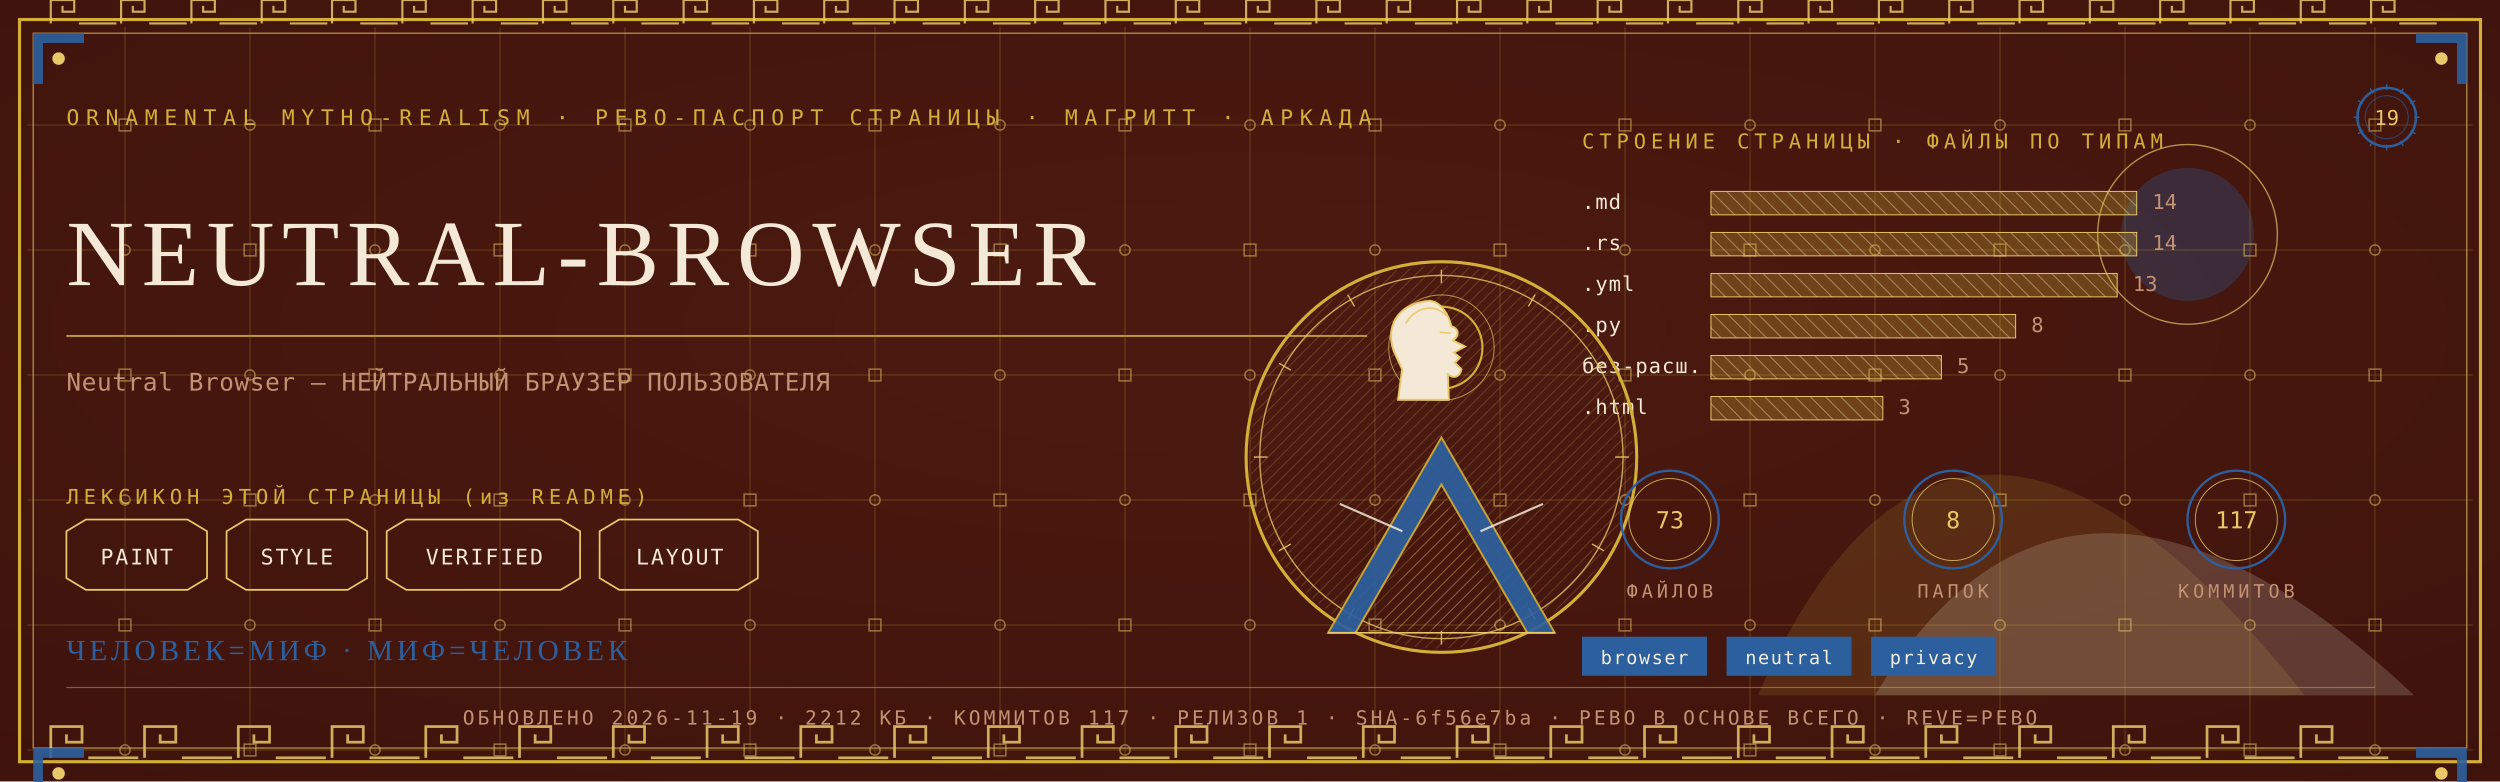
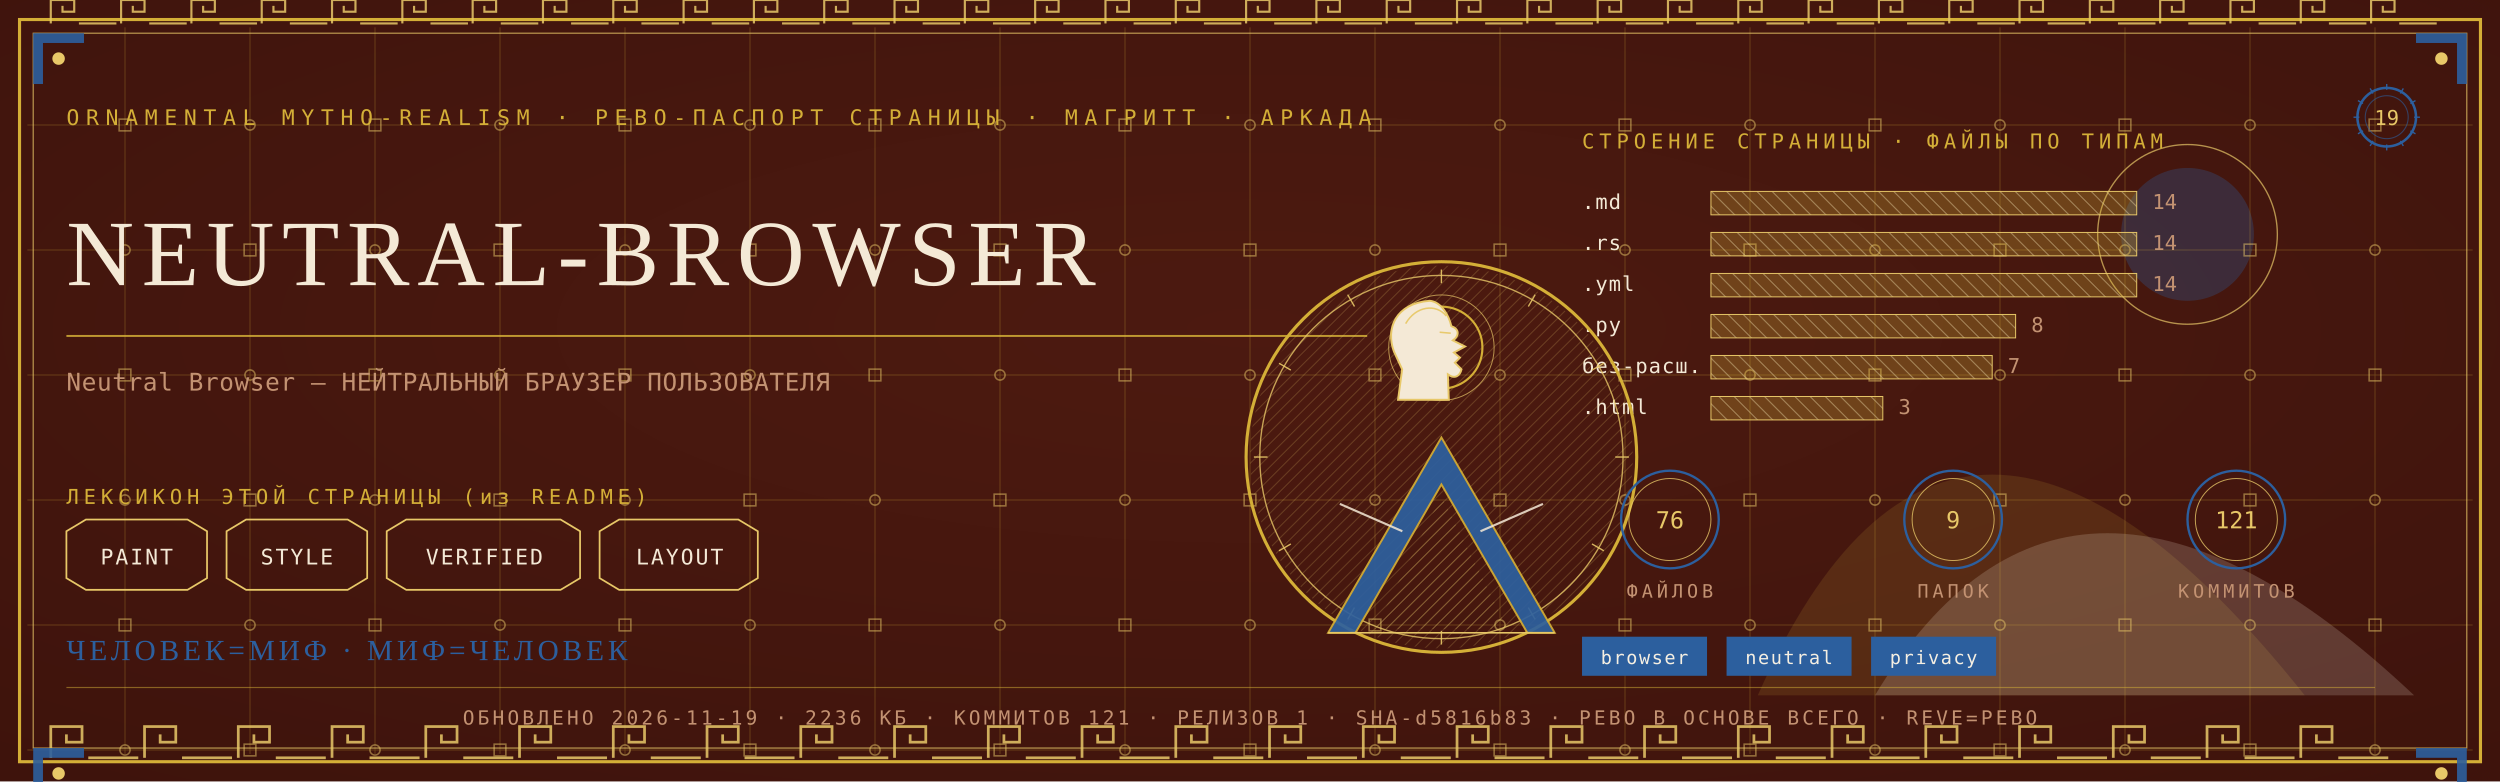
<svg xmlns="http://www.w3.org/2000/svg" viewBox="0 0 1280 400" width="1280" height="400">
  <defs>
    <radialGradient id="rp19" cx="0.5" cy="0.42" r="1.1">
      <stop offset="0" stop-color="#4E1A10" />
      <stop offset="1" stop-color="#38100A" />
    </radialGradient>
    <pattern id="hatchm" width="4.2" height="4.2" patternUnits="userSpaceOnUse" patternTransform="rotate(45)">
      <rect width="4.2" height="4.2" fill="none" />
      <line x1="0" y1="0" x2="0" y2="4.2" stroke="#E8C868" stroke-width="0.5" />
    </pattern>
    <pattern id="hatchv" width="5.5" height="5.5" patternUnits="userSpaceOnUse" patternTransform="rotate(-45)">
      <rect width="5.5" height="5.5" fill="none" />
      <line x1="0" y1="0" x2="0" y2="5.5" stroke="#F4E9D6" stroke-width="0.5" />
    </pattern>
  </defs>
  <rect width="1280" height="400" fill="#38100A" />
  <rect width="1280" height="400" fill="url(#rp19)" opacity="0.94" />
  <path d="M 900 356 Q 1000 130 1180 356 Z" fill="#D4AF37" opacity="0.14" />
  <path d="M 960 356 Q 1060 190 1236 356 Z" fill="#F4E9D6" opacity="0.18" />
  <circle cx="1120" cy="120" r="34" fill="#2C5F9E" opacity="0.30" />
  <circle cx="1120" cy="120" r="46" fill="none" stroke="#E8C868" stroke-width="0.7" opacity="0.7" />
  <g stroke="#D4AF37" stroke-width="0.45" opacity="0.30">
    <line x1="64" y1="14" x2="64" y2="386" />
    <line x1="128" y1="14" x2="128" y2="386" />
    <line x1="192" y1="14" x2="192" y2="386" />
    <line x1="256" y1="14" x2="256" y2="386" />
    <line x1="320" y1="14" x2="320" y2="386" />
    <line x1="384" y1="14" x2="384" y2="386" />
    <line x1="448" y1="14" x2="448" y2="386" />
    <line x1="512" y1="14" x2="512" y2="386" />
    <line x1="576" y1="14" x2="576" y2="386" />
    <line x1="640" y1="14" x2="640" y2="386" />
    <line x1="704" y1="14" x2="704" y2="386" />
    <line x1="768" y1="14" x2="768" y2="386" />
    <line x1="832" y1="14" x2="832" y2="386" />
    <line x1="896" y1="14" x2="896" y2="386" />
    <line x1="960" y1="14" x2="960" y2="386" />
    <line x1="1024" y1="14" x2="1024" y2="386" />
    <line x1="1088" y1="14" x2="1088" y2="386" />
    <line x1="1152" y1="14" x2="1152" y2="386" />
    <line x1="1216" y1="14" x2="1216" y2="386" />
    <line x1="14" y1="64" x2="1266" y2="64" />
    <line x1="14" y1="128" x2="1266" y2="128" />
    <line x1="14" y1="192" x2="1266" y2="192" />
    <line x1="14" y1="256" x2="1266" y2="256" />
    <line x1="14" y1="320" x2="1266" y2="320" />
    <line x1="14" y1="384" x2="1266" y2="384" />
  </g>
  <g fill="none" stroke="#E8C868" stroke-width="0.8" opacity="0.5">
    <rect x="61" y="61" width="6" height="6" />
    <circle cx="64" cy="128" r="2.6" />
    <rect x="61" y="189" width="6" height="6" />
    <circle cx="64" cy="256" r="2.6" />
    <rect x="61" y="317" width="6" height="6" />
    <circle cx="64" cy="384" r="2.6" />
    <circle cx="128" cy="64" r="2.6" />
    <rect x="125" y="125" width="6" height="6" />
    <circle cx="128" cy="192" r="2.6" />
    <rect x="125" y="253" width="6" height="6" />
    <circle cx="128" cy="320" r="2.6" />
    <rect x="125" y="381" width="6" height="6" />
    <rect x="189" y="61" width="6" height="6" />
    <circle cx="192" cy="128" r="2.6" />
    <rect x="189" y="189" width="6" height="6" />
    <circle cx="192" cy="256" r="2.6" />
    <rect x="189" y="317" width="6" height="6" />
    <circle cx="192" cy="384" r="2.6" />
    <circle cx="256" cy="64" r="2.6" />
    <rect x="253" y="125" width="6" height="6" />
    <circle cx="256" cy="192" r="2.6" />
    <rect x="253" y="253" width="6" height="6" />
    <circle cx="256" cy="320" r="2.6" />
    <rect x="253" y="381" width="6" height="6" />
    <rect x="317" y="61" width="6" height="6" />
    <circle cx="320" cy="128" r="2.6" />
    <rect x="317" y="189" width="6" height="6" />
    <circle cx="320" cy="256" r="2.6" />
    <rect x="317" y="317" width="6" height="6" />
    <circle cx="320" cy="384" r="2.6" />
    <circle cx="384" cy="64" r="2.6" />
    <rect x="381" y="125" width="6" height="6" />
    <circle cx="384" cy="192" r="2.6" />
    <rect x="381" y="253" width="6" height="6" />
    <circle cx="384" cy="320" r="2.6" />
    <rect x="381" y="381" width="6" height="6" />
    <rect x="445" y="61" width="6" height="6" />
    <circle cx="448" cy="128" r="2.6" />
    <rect x="445" y="189" width="6" height="6" />
    <circle cx="448" cy="256" r="2.6" />
    <rect x="445" y="317" width="6" height="6" />
    <circle cx="448" cy="384" r="2.6" />
    <circle cx="512" cy="64" r="2.6" />
    <rect x="509" y="125" width="6" height="6" />
    <circle cx="512" cy="192" r="2.6" />
    <rect x="509" y="253" width="6" height="6" />
    <circle cx="512" cy="320" r="2.6" />
    <rect x="509" y="381" width="6" height="6" />
    <rect x="573" y="61" width="6" height="6" />
    <circle cx="576" cy="128" r="2.6" />
    <rect x="573" y="189" width="6" height="6" />
    <circle cx="576" cy="256" r="2.6" />
    <rect x="573" y="317" width="6" height="6" />
    <circle cx="576" cy="384" r="2.6" />
    <circle cx="640" cy="64" r="2.6" />
    <rect x="637" y="125" width="6" height="6" />
    <circle cx="640" cy="192" r="2.6" />
    <rect x="637" y="253" width="6" height="6" />
    <circle cx="640" cy="320" r="2.6" />
    <rect x="637" y="381" width="6" height="6" />
    <rect x="701" y="61" width="6" height="6" />
    <circle cx="704" cy="128" r="2.6" />
    <rect x="701" y="189" width="6" height="6" />
    <circle cx="704" cy="256" r="2.6" />
    <rect x="701" y="317" width="6" height="6" />
    <circle cx="704" cy="384" r="2.6" />
    <circle cx="768" cy="64" r="2.6" />
    <rect x="765" y="125" width="6" height="6" />
    <circle cx="768" cy="192" r="2.6" />
    <rect x="765" y="253" width="6" height="6" />
    <circle cx="768" cy="320" r="2.6" />
    <rect x="765" y="381" width="6" height="6" />
    <rect x="829" y="61" width="6" height="6" />
    <circle cx="832" cy="128" r="2.6" />
    <rect x="829" y="189" width="6" height="6" />
    <circle cx="832" cy="256" r="2.6" />
    <rect x="829" y="317" width="6" height="6" />
    <circle cx="832" cy="384" r="2.6" />
    <circle cx="896" cy="64" r="2.6" />
    <rect x="893" y="125" width="6" height="6" />
    <circle cx="896" cy="192" r="2.6" />
    <rect x="893" y="253" width="6" height="6" />
    <circle cx="896" cy="320" r="2.6" />
    <rect x="893" y="381" width="6" height="6" />
    <rect x="957" y="61" width="6" height="6" />
    <circle cx="960" cy="128" r="2.6" />
    <rect x="957" y="189" width="6" height="6" />
    <circle cx="960" cy="256" r="2.6" />
    <rect x="957" y="317" width="6" height="6" />
    <circle cx="960" cy="384" r="2.6" />
    <circle cx="1024" cy="64" r="2.6" />
    <rect x="1021" y="125" width="6" height="6" />
    <circle cx="1024" cy="192" r="2.6" />
    <rect x="1021" y="253" width="6" height="6" />
    <circle cx="1024" cy="320" r="2.6" />
    <rect x="1021" y="381" width="6" height="6" />
    <rect x="1085" y="61" width="6" height="6" />
    <circle cx="1088" cy="128" r="2.6" />
    <rect x="1085" y="189" width="6" height="6" />
    <circle cx="1088" cy="256" r="2.6" />
    <rect x="1085" y="317" width="6" height="6" />
    <circle cx="1088" cy="384" r="2.6" />
    <circle cx="1152" cy="64" r="2.6" />
    <rect x="1149" y="125" width="6" height="6" />
    <circle cx="1152" cy="192" r="2.6" />
    <rect x="1149" y="253" width="6" height="6" />
    <circle cx="1152" cy="320" r="2.6" />
    <rect x="1149" y="381" width="6" height="6" />
    <rect x="1213" y="61" width="6" height="6" />
    <circle cx="1216" cy="128" r="2.6" />
    <rect x="1213" y="189" width="6" height="6" />
    <circle cx="1216" cy="256" r="2.6" />
    <rect x="1213" y="317" width="6" height="6" />
    <circle cx="1216" cy="384" r="2.6" />
  </g>
  <rect x="10" y="10" width="1260" height="380" fill="none" stroke="#D4AF37" stroke-width="1.6" />
  <rect x="17" y="17" width="1246" height="366" fill="none" stroke="#E8C868" stroke-width="0.6" opacity="0.75" />
  <g fill="none" stroke="#E8C868" stroke-width="1.4" opacity="0.85">
    <path d="M 26 388 L 26 372 L 42 372 L 42 380.0 L 34.0 380.0 L 34.0 376.0" />
    <line x1="45.2" y1="388" x2="70.8" y2="388" />
    <path d="M 74 388 L 74 372 L 90 372 L 90 380.0 L 82.0 380.0 L 82.0 376.0" />
    <line x1="93.2" y1="388" x2="118.8" y2="388" />
    <path d="M 122 388 L 122 372 L 138 372 L 138 380.0 L 130.0 380.0 L 130.0 376.0" />
    <line x1="141.2" y1="388" x2="166.8" y2="388" />
    <path d="M 170 388 L 170 372 L 186 372 L 186 380.0 L 178.0 380.0 L 178.0 376.0" />
    <line x1="189.2" y1="388" x2="214.8" y2="388" />
    <path d="M 218 388 L 218 372 L 234 372 L 234 380.0 L 226.0 380.0 L 226.0 376.0" />
    <line x1="237.2" y1="388" x2="262.8" y2="388" />
    <path d="M 266 388 L 266 372 L 282 372 L 282 380.0 L 274.0 380.0 L 274.0 376.0" />
    <line x1="285.2" y1="388" x2="310.8" y2="388" />
    <path d="M 314 388 L 314 372 L 330 372 L 330 380.0 L 322.0 380.0 L 322.0 376.0" />
    <line x1="333.2" y1="388" x2="358.8" y2="388" />
    <path d="M 362 388 L 362 372 L 378 372 L 378 380.0 L 370.0 380.0 L 370.0 376.0" />
    <line x1="381.2" y1="388" x2="406.8" y2="388" />
    <path d="M 410 388 L 410 372 L 426 372 L 426 380.0 L 418.0 380.0 L 418.0 376.0" />
    <line x1="429.2" y1="388" x2="454.8" y2="388" />
    <path d="M 458 388 L 458 372 L 474 372 L 474 380.0 L 466.0 380.0 L 466.0 376.0" />
    <line x1="477.2" y1="388" x2="502.8" y2="388" />
    <path d="M 506 388 L 506 372 L 522 372 L 522 380.0 L 514.0 380.0 L 514.0 376.0" />
    <line x1="525.2" y1="388" x2="550.8" y2="388" />
    <path d="M 554 388 L 554 372 L 570 372 L 570 380.0 L 562.0 380.0 L 562.0 376.0" />
    <line x1="573.2" y1="388" x2="598.8" y2="388" />
    <path d="M 602 388 L 602 372 L 618 372 L 618 380.0 L 610.0 380.0 L 610.0 376.0" />
    <line x1="621.2" y1="388" x2="646.8" y2="388" />
    <path d="M 650 388 L 650 372 L 666 372 L 666 380.0 L 658.0 380.0 L 658.0 376.0" />
    <line x1="669.2" y1="388" x2="694.8" y2="388" />
    <path d="M 698 388 L 698 372 L 714 372 L 714 380.0 L 706.0 380.0 L 706.0 376.0" />
    <line x1="717.2" y1="388" x2="742.8" y2="388" />
    <path d="M 746 388 L 746 372 L 762 372 L 762 380.0 L 754.0 380.0 L 754.0 376.0" />
    <line x1="765.2" y1="388" x2="790.8" y2="388" />
    <path d="M 794 388 L 794 372 L 810 372 L 810 380.0 L 802.0 380.0 L 802.0 376.0" />
    <line x1="813.2" y1="388" x2="838.8" y2="388" />
    <path d="M 842 388 L 842 372 L 858 372 L 858 380.0 L 850.0 380.0 L 850.0 376.0" />
    <line x1="861.2" y1="388" x2="886.8" y2="388" />
    <path d="M 890 388 L 890 372 L 906 372 L 906 380.0 L 898.0 380.0 L 898.0 376.0" />
    <line x1="909.2" y1="388" x2="934.8" y2="388" />
    <path d="M 938 388 L 938 372 L 954 372 L 954 380.0 L 946.0 380.0 L 946.0 376.0" />
    <line x1="957.2" y1="388" x2="982.8" y2="388" />
    <path d="M 986 388 L 986 372 L 1002 372 L 1002 380.0 L 994.0 380.0 L 994.0 376.0" />
    <line x1="1005.2" y1="388" x2="1030.8" y2="388" />
    <path d="M 1034 388 L 1034 372 L 1050 372 L 1050 380.0 L 1042.0 380.0 L 1042.0 376.0" />
    <line x1="1053.2" y1="388" x2="1078.8" y2="388" />
    <path d="M 1082 388 L 1082 372 L 1098 372 L 1098 380.0 L 1090.0 380.0 L 1090.0 376.0" />
    <line x1="1101.2" y1="388" x2="1126.8" y2="388" />
    <path d="M 1130 388 L 1130 372 L 1146 372 L 1146 380.0 L 1138.0 380.0 L 1138.0 376.0" />
    <line x1="1149.2" y1="388" x2="1174.8" y2="388" />
    <path d="M 1178 388 L 1178 372 L 1194 372 L 1194 380.0 L 1186.0 380.0 L 1186.0 376.0" />
    <line x1="1197.2" y1="388" x2="1222.8" y2="388" />
  </g>
  <g fill="none" stroke="#E8C868" stroke-width="1.1" opacity="0.85">
    <path d="M 26 12 L 26 0 L 38 0 L 38 6.0 L 32.0 6.0 L 32.0 3.0" />
    <line x1="40.4" y1="12" x2="59.6" y2="12" />
    <path d="M 62 12 L 62 0 L 74 0 L 74 6.0 L 68.0 6.0 L 68.0 3.0" />
    <line x1="76.4" y1="12" x2="95.6" y2="12" />
    <path d="M 98 12 L 98 0 L 110 0 L 110 6.0 L 104.0 6.0 L 104.0 3.0" />
    <line x1="112.4" y1="12" x2="131.6" y2="12" />
    <path d="M 134 12 L 134 0 L 146 0 L 146 6.0 L 140.0 6.0 L 140.0 3.0" />
    <line x1="148.4" y1="12" x2="167.6" y2="12" />
    <path d="M 170 12 L 170 0 L 182 0 L 182 6.0 L 176.0 6.0 L 176.0 3.0" />
    <line x1="184.4" y1="12" x2="203.6" y2="12" />
    <path d="M 206 12 L 206 0 L 218 0 L 218 6.0 L 212.0 6.0 L 212.0 3.0" />
    <line x1="220.4" y1="12" x2="239.6" y2="12" />
    <path d="M 242 12 L 242 0 L 254 0 L 254 6.0 L 248.0 6.0 L 248.0 3.0" />
    <line x1="256.4" y1="12" x2="275.6" y2="12" />
    <path d="M 278 12 L 278 0 L 290 0 L 290 6.0 L 284.0 6.0 L 284.0 3.0" />
    <line x1="292.4" y1="12" x2="311.6" y2="12" />
    <path d="M 314 12 L 314 0 L 326 0 L 326 6.0 L 320.0 6.0 L 320.0 3.0" />
    <line x1="328.4" y1="12" x2="347.6" y2="12" />
    <path d="M 350 12 L 350 0 L 362 0 L 362 6.0 L 356.0 6.0 L 356.0 3.0" />
    <line x1="364.4" y1="12" x2="383.6" y2="12" />
    <path d="M 386 12 L 386 0 L 398 0 L 398 6.0 L 392.0 6.0 L 392.0 3.0" />
    <line x1="400.4" y1="12" x2="419.6" y2="12" />
    <path d="M 422 12 L 422 0 L 434 0 L 434 6.0 L 428.0 6.0 L 428.0 3.0" />
    <line x1="436.4" y1="12" x2="455.6" y2="12" />
    <path d="M 458 12 L 458 0 L 470 0 L 470 6.0 L 464.0 6.0 L 464.0 3.0" />
    <line x1="472.4" y1="12" x2="491.6" y2="12" />
    <path d="M 494 12 L 494 0 L 506 0 L 506 6.0 L 500.0 6.0 L 500.0 3.0" />
    <line x1="508.4" y1="12" x2="527.6" y2="12" />
    <path d="M 530 12 L 530 0 L 542 0 L 542 6.0 L 536.0 6.0 L 536.0 3.0" />
    <line x1="544.4" y1="12" x2="563.6" y2="12" />
    <path d="M 566 12 L 566 0 L 578 0 L 578 6.0 L 572.0 6.0 L 572.0 3.0" />
    <line x1="580.4" y1="12" x2="599.6" y2="12" />
    <path d="M 602 12 L 602 0 L 614 0 L 614 6.0 L 608.0 6.0 L 608.0 3.0" />
    <line x1="616.4" y1="12" x2="635.6" y2="12" />
    <path d="M 638 12 L 638 0 L 650 0 L 650 6.0 L 644.0 6.0 L 644.0 3.0" />
    <line x1="652.4" y1="12" x2="671.6" y2="12" />
    <path d="M 674 12 L 674 0 L 686 0 L 686 6.0 L 680.0 6.0 L 680.0 3.0" />
    <line x1="688.4" y1="12" x2="707.6" y2="12" />
    <path d="M 710 12 L 710 0 L 722 0 L 722 6.0 L 716.0 6.0 L 716.0 3.0" />
    <line x1="724.4" y1="12" x2="743.6" y2="12" />
    <path d="M 746 12 L 746 0 L 758 0 L 758 6.0 L 752.0 6.0 L 752.0 3.0" />
    <line x1="760.4" y1="12" x2="779.6" y2="12" />
    <path d="M 782 12 L 782 0 L 794 0 L 794 6.0 L 788.0 6.0 L 788.0 3.0" />
    <line x1="796.4" y1="12" x2="815.6" y2="12" />
    <path d="M 818 12 L 818 0 L 830 0 L 830 6.0 L 824.0 6.0 L 824.0 3.0" />
    <line x1="832.4" y1="12" x2="851.6" y2="12" />
    <path d="M 854 12 L 854 0 L 866 0 L 866 6.0 L 860.0 6.0 L 860.0 3.0" />
    <line x1="868.4" y1="12" x2="887.6" y2="12" />
    <path d="M 890 12 L 890 0 L 902 0 L 902 6.0 L 896.0 6.0 L 896.0 3.0" />
    <line x1="904.4" y1="12" x2="923.6" y2="12" />
    <path d="M 926 12 L 926 0 L 938 0 L 938 6.0 L 932.0 6.0 L 932.0 3.0" />
    <line x1="940.4" y1="12" x2="959.6" y2="12" />
    <path d="M 962 12 L 962 0 L 974 0 L 974 6.0 L 968.0 6.0 L 968.0 3.0" />
    <line x1="976.4" y1="12" x2="995.6" y2="12" />
    <path d="M 998 12 L 998 0 L 1010 0 L 1010 6.0 L 1004.0 6.0 L 1004.0 3.0" />
    <line x1="1012.4" y1="12" x2="1031.6" y2="12" />
    <path d="M 1034 12 L 1034 0 L 1046 0 L 1046 6.0 L 1040.0 6.0 L 1040.0 3.0" />
    <line x1="1048.4" y1="12" x2="1067.6" y2="12" />
    <path d="M 1070 12 L 1070 0 L 1082 0 L 1082 6.0 L 1076.0 6.0 L 1076.0 3.0" />
    <line x1="1084.4" y1="12" x2="1103.6" y2="12" />
    <path d="M 1106 12 L 1106 0 L 1118 0 L 1118 6.0 L 1112.0 6.0 L 1112.0 3.0" />
    <line x1="1120.4" y1="12" x2="1139.6" y2="12" />
    <path d="M 1142 12 L 1142 0 L 1154 0 L 1154 6.0 L 1148.0 6.0 L 1148.0 3.0" />
    <line x1="1156.4" y1="12" x2="1175.6" y2="12" />
    <path d="M 1178 12 L 1178 0 L 1190 0 L 1190 6.0 L 1184.0 6.0 L 1184.0 3.0" />
    <line x1="1192.4" y1="12" x2="1211.6" y2="12" />
    <path d="M 1214 12 L 1214 0 L 1226 0 L 1226 6.0 L 1220.0 6.0 L 1220.0 3.0" />
    <line x1="1228.4" y1="12" x2="1247.6" y2="12" />
  </g>
  <g transform="translate(17,17) scale(1,1)">
    <path d="M 0 0 L 26 0 L 26 5 L 5 5 L 5 26 L 0 26 Z" fill="#2C5F9E" opacity="0.9" />
    <circle cx="13" cy="13" r="3.2" fill="#E8C868" />
  </g>
  <g transform="translate(1263,17) scale(-1,1)">
    <path d="M 0 0 L 26 0 L 26 5 L 5 5 L 5 26 L 0 26 Z" fill="#2C5F9E" opacity="0.9" />
    <circle cx="13" cy="13" r="3.2" fill="#E8C868" />
  </g>
  <g transform="translate(17,383) scale(1,1)">
    <path d="M 0 0 L 26 0 L 26 5 L 5 5 L 5 26 L 0 26 Z" fill="#2C5F9E" opacity="0.9" />
    <circle cx="13" cy="13" r="3.2" fill="#E8C868" />
  </g>
  <g transform="translate(1263,383) scale(-1,1)">
    <path d="M 0 0 L 26 0 L 26 5 L 5 5 L 5 26 L 0 26 Z" fill="#2C5F9E" opacity="0.9" />
    <circle cx="13" cy="13" r="3.2" fill="#E8C868" />
  </g>
  <text x="34" y="64" font-family="'Cascadia Mono', ui-monospace, Consolas, monospace" font-size="11" fill="#D4AF37" letter-spacing="3.4">ORNAMENTAL MYTHO-REALISM · РЕВО-ПАСПОРТ СТРАНИЦЫ · МАГРИТТ · АРКАДА</text>
  <g transform="translate(1222,60)">
    <circle r="15" fill="none" stroke="#2C5F9E" stroke-width="1.3" />
    <circle r="11" fill="none" stroke="#2C5F9E" stroke-width="0.55" opacity="0.6" />
    <text y="4" text-anchor="middle" font-family="'Cascadia Mono', ui-monospace, Consolas, monospace" font-size="10.5" fill="#E8C868">19</text>
    <g stroke="#2C5F9E" stroke-width="0.7">
      <line x1="0" y1="-17" x2="0" y2="-14" transform="rotate(0)" />
      <line x1="0" y1="-17" x2="0" y2="-14" transform="rotate(30)" />
      <line x1="0" y1="-17" x2="0" y2="-14" transform="rotate(60)" />
      <line x1="0" y1="-17" x2="0" y2="-14" transform="rotate(90)" />
      <line x1="0" y1="-17" x2="0" y2="-14" transform="rotate(120)" />
      <line x1="0" y1="-17" x2="0" y2="-14" transform="rotate(150)" />
      <line x1="0" y1="-17" x2="0" y2="-14" transform="rotate(180)" />
      <line x1="0" y1="-17" x2="0" y2="-14" transform="rotate(210)" />
      <line x1="0" y1="-17" x2="0" y2="-14" transform="rotate(240)" />
      <line x1="0" y1="-17" x2="0" y2="-14" transform="rotate(270)" />
      <line x1="0" y1="-17" x2="0" y2="-14" transform="rotate(300)" />
      <line x1="0" y1="-17" x2="0" y2="-14" transform="rotate(330)" />
    </g>
  </g>
  <text x="34" y="146" font-family="Georgia, 'Times New Roman', serif" font-size="47.9" fill="#F4E9D6" letter-spacing="4">NEUTRAL-BROWSER</text>
  <line x1="34" y1="172" x2="700" y2="172" stroke="#D4AF37" stroke-width="1" opacity="0.85" />
  <text x="34" y="200" font-family="'Cascadia Mono', ui-monospace, Consolas, monospace" font-size="12.5" fill="#C39272" letter-spacing="0.3">Neutral Browser — НЕЙТРАЛЬНЫЙ БРАУЗЕР ПОЛЬЗОВАТЕЛЯ</text>
  <text x="34" y="258" font-family="'Cascadia Mono', ui-monospace, Consolas, monospace" font-size="10.5" fill="#D4AF37" letter-spacing="2.5">ЛЕКСИКОН ЭТОЙ СТРАНИЦЫ (из README)</text>
  <path d="M 34 272 L 44 266 L 96 266 L 106 272 L 106 296 L 96 302 L 44 302 L 34 296 Z" fill="none" stroke="#E8C868" stroke-width="0.9" />
  <text x="70" y="289" text-anchor="middle" font-family="'Cascadia Mono', ui-monospace, Consolas, monospace" font-size="11" fill="#F4E9D6" letter-spacing="1">PAINT</text>
  <path d="M 116 272 L 126 266 L 178 266 L 188 272 L 188 296 L 178 302 L 126 302 L 116 296 Z" fill="none" stroke="#E8C868" stroke-width="0.9" />
  <text x="152" y="289" text-anchor="middle" font-family="'Cascadia Mono', ui-monospace, Consolas, monospace" font-size="11" fill="#F4E9D6" letter-spacing="1">STYLE</text>
  <path d="M 198 272 L 208 266 L 287 266 L 297 272 L 297 296 L 287 302 L 208 302 L 198 296 Z" fill="none" stroke="#E8C868" stroke-width="0.9" />
  <text x="248" y="289" text-anchor="middle" font-family="'Cascadia Mono', ui-monospace, Consolas, monospace" font-size="11" fill="#F4E9D6" letter-spacing="1">VERIFIED</text>
  <path d="M 307 272 L 317 266 L 378 266 L 388 272 L 388 296 L 378 302 L 317 302 L 307 296 Z" fill="none" stroke="#E8C868" stroke-width="0.9" />
  <text x="348" y="289" text-anchor="middle" font-family="'Cascadia Mono', ui-monospace, Consolas, monospace" font-size="11" fill="#F4E9D6" letter-spacing="1">LAYOUT</text>
  <text x="810" y="76" font-family="'Cascadia Mono', ui-monospace, Consolas, monospace" font-size="10.5" fill="#D4AF37" letter-spacing="2.5">СТРОЕНИЕ СТРАНИЦЫ · ФАЙЛЫ ПО ТИПАМ</text>
  <text x="810" y="107" font-family="'Cascadia Mono', ui-monospace, Consolas, monospace" font-size="10.5" fill="#F4E9D6" letter-spacing="0.5">.md</text>
  <rect x="876" y="98" width="218" height="12" fill="url(#hatchv)" opacity="0.9" />
  <rect x="876" y="98" width="218" height="12" fill="#D4AF37" opacity="0.28" />
  <rect x="876" y="98" width="218" height="12" fill="none" stroke="#E8C868" stroke-width="0.5" />
  <text x="1102" y="107" font-family="'Cascadia Mono', ui-monospace, Consolas, monospace" font-size="10.5" fill="#C39272">14</text>
  <text x="810" y="128" font-family="'Cascadia Mono', ui-monospace, Consolas, monospace" font-size="10.5" fill="#F4E9D6" letter-spacing="0.5">.rs</text>
  <rect x="876" y="119" width="218" height="12" fill="url(#hatchv)" opacity="0.9" />
  <rect x="876" y="119" width="218" height="12" fill="#D4AF37" opacity="0.28" />
  <rect x="876" y="119" width="218" height="12" fill="none" stroke="#E8C868" stroke-width="0.5" />
  <text x="1102" y="128" font-family="'Cascadia Mono', ui-monospace, Consolas, monospace" font-size="10.5" fill="#C39272">14</text>
  <text x="810" y="149" font-family="'Cascadia Mono', ui-monospace, Consolas, monospace" font-size="10.5" fill="#F4E9D6" letter-spacing="0.5">.yml</text>
-   <rect x="876" y="140" width="208" height="12" fill="url(#hatchv)" opacity="0.9" />
-   <rect x="876" y="140" width="208" height="12" fill="#D4AF37" opacity="0.28" />
-   <rect x="876" y="140" width="208" height="12" fill="none" stroke="#E8C868" stroke-width="0.5" />
-   <text x="1092" y="149" font-family="'Cascadia Mono', ui-monospace, Consolas, monospace" font-size="10.5" fill="#C39272">13</text>
+   <rect x="876" y="140" width="218" height="12" fill="url(#hatchv)" opacity="0.9" />
+   <rect x="876" y="140" width="218" height="12" fill="#D4AF37" opacity="0.28" />
+   <rect x="876" y="140" width="218" height="12" fill="none" stroke="#E8C868" stroke-width="0.5" />
+   <text x="1102" y="149" font-family="'Cascadia Mono', ui-monospace, Consolas, monospace" font-size="10.5" fill="#C39272">14</text>
  <text x="810" y="170" font-family="'Cascadia Mono', ui-monospace, Consolas, monospace" font-size="10.5" fill="#F4E9D6" letter-spacing="0.5">.py</text>
  <rect x="876" y="161" width="156" height="12" fill="url(#hatchv)" opacity="0.9" />
  <rect x="876" y="161" width="156" height="12" fill="#D4AF37" opacity="0.28" />
  <rect x="876" y="161" width="156" height="12" fill="none" stroke="#E8C868" stroke-width="0.5" />
  <text x="1040" y="170" font-family="'Cascadia Mono', ui-monospace, Consolas, monospace" font-size="10.5" fill="#C39272">8</text>
  <text x="810" y="191" font-family="'Cascadia Mono', ui-monospace, Consolas, monospace" font-size="10.5" fill="#F4E9D6" letter-spacing="0.5">без-расш.</text>
-   <rect x="876" y="182" width="118" height="12" fill="url(#hatchv)" opacity="0.9" />
-   <rect x="876" y="182" width="118" height="12" fill="#D4AF37" opacity="0.28" />
-   <rect x="876" y="182" width="118" height="12" fill="none" stroke="#E8C868" stroke-width="0.5" />
-   <text x="1002" y="191" font-family="'Cascadia Mono', ui-monospace, Consolas, monospace" font-size="10.5" fill="#C39272">5</text>
+   <rect x="876" y="182" width="144" height="12" fill="url(#hatchv)" opacity="0.9" />
+   <rect x="876" y="182" width="144" height="12" fill="#D4AF37" opacity="0.28" />
+   <rect x="876" y="182" width="144" height="12" fill="none" stroke="#E8C868" stroke-width="0.5" />
+   <text x="1028" y="191" font-family="'Cascadia Mono', ui-monospace, Consolas, monospace" font-size="10.5" fill="#C39272">7</text>
  <text x="810" y="212" font-family="'Cascadia Mono', ui-monospace, Consolas, monospace" font-size="10.5" fill="#F4E9D6" letter-spacing="0.5">.html</text>
  <rect x="876" y="203" width="88" height="12" fill="url(#hatchv)" opacity="0.9" />
  <rect x="876" y="203" width="88" height="12" fill="#D4AF37" opacity="0.28" />
  <rect x="876" y="203" width="88" height="12" fill="none" stroke="#E8C868" stroke-width="0.5" />
  <text x="972" y="212" font-family="'Cascadia Mono', ui-monospace, Consolas, monospace" font-size="10.5" fill="#C39272">3</text>
  <g transform="translate(738,234)">
    <circle r="100" fill="none" stroke="#D4AF37" stroke-width="1.6" />
    <circle r="93" fill="none" stroke="#E8C868" stroke-width="0.7" opacity="0.8" />
    <circle r="98" fill="url(#hatchm)" opacity="0.4" />
    <g stroke="#E8C868" stroke-width="0.7" opacity="0.9">
      <line x1="0" y1="-96" x2="0" y2="-89" transform="rotate(0)" />
      <line x1="0" y1="-96" x2="0" y2="-89" transform="rotate(30)" />
      <line x1="0" y1="-96" x2="0" y2="-89" transform="rotate(60)" />
      <line x1="0" y1="-96" x2="0" y2="-89" transform="rotate(90)" />
      <line x1="0" y1="-96" x2="0" y2="-89" transform="rotate(120)" />
      <line x1="0" y1="-96" x2="0" y2="-89" transform="rotate(150)" />
      <line x1="0" y1="-96" x2="0" y2="-89" transform="rotate(180)" />
      <line x1="0" y1="-96" x2="0" y2="-89" transform="rotate(210)" />
      <line x1="0" y1="-96" x2="0" y2="-89" transform="rotate(240)" />
      <line x1="0" y1="-96" x2="0" y2="-89" transform="rotate(270)" />
      <line x1="0" y1="-96" x2="0" y2="-89" transform="rotate(300)" />
      <line x1="0" y1="-96" x2="0" y2="-89" transform="rotate(330)" />
    </g>
    <circle cy="-56" r="21" fill="none" stroke="#D4AF37" stroke-width="1.1" />
    <circle cy="-56" r="27" fill="none" stroke="#E8C868" stroke-width="0.5" opacity="0.7" />
    <path d="M -6.0 -80.0 C -23.5 -78.7 -28.7 -65.7 -24.3 -54.0 L -20.1 -44.9 L -22.2 -29.3 L 3.8 -29.3 L 3.3 -42.3 C 6.9 -39.7 9.5 -41.5 10.3 -44.9 L 6.9 -48.3 L 9.5 -50.9 L 6.4 -53.5 L 12.1 -56.6 L 5.9 -59.7 C 9.5 -62.3 9.0 -65.7 5.1 -67.0 C 3.8 -72.7 -0.1 -79.5 -6.0 -80.0 Z" fill="#F4E9D6" stroke="#E8C868" stroke-width="1.0" />
    <g fill="none" stroke="#E8C868" stroke-width="0.8" opacity="0.95">
      <path d="M -18.3 -68.3 C -13.1 -77.4 -2.7 -78.7 2.5 -72.2" />
      <path d="M -0.9 -63.9 L 4.8 -63.4" />
    </g>
    <path d="M -58.0 90.0 L 0 -10.0 L 58.0 90.0 L 44.0 90.0 L 0 14.0 L -44.0 90.0 Z" fill="#2C5F9E" opacity="0.92" stroke="#D4AF37" stroke-width="1.0" />
    <path d="M -34.0 88.0 L 0 20.0 L 34.0 88.0" fill="url(#hatchm)" opacity="0.5" stroke="none" />
    <path d="M -58.0 90.0 L 58.0 90.0" fill="none" stroke="#E8C868" stroke-width="0.8" />
    <path d="M -52.0 24.0 L -20.0 38.0" fill="none" stroke="#F4E9D6" stroke-width="1.1" opacity="0.85" />
    <path d="M 52.0 24.0 L 20.0 38.0" fill="none" stroke="#F4E9D6" stroke-width="1.1" opacity="0.85" />
  </g>
  <g transform="translate(855,266)">
    <circle r="25" fill="none" stroke="#2C5F9E" stroke-width="1.2" />
    <circle r="21" fill="none" stroke="#E8C868" stroke-width="0.5" opacity="0.8" />
-     <text y="4.5" text-anchor="middle" font-family="'Cascadia Mono', ui-monospace, Consolas, monospace" font-size="12" fill="#E8C868">73</text>
+     <text y="4.5" text-anchor="middle" font-family="'Cascadia Mono', ui-monospace, Consolas, monospace" font-size="12" fill="#E8C868">76</text>
    <text y="40" text-anchor="middle" font-family="'Cascadia Mono', ui-monospace, Consolas, monospace" font-size="9.5" fill="#C39272" letter-spacing="2">ФАЙЛОВ</text>
  </g>
  <g transform="translate(1000,266)">
    <circle r="25" fill="none" stroke="#2C5F9E" stroke-width="1.2" />
    <circle r="21" fill="none" stroke="#E8C868" stroke-width="0.5" opacity="0.8" />
-     <text y="4.5" text-anchor="middle" font-family="'Cascadia Mono', ui-monospace, Consolas, monospace" font-size="12" fill="#E8C868">8</text>
+     <text y="4.5" text-anchor="middle" font-family="'Cascadia Mono', ui-monospace, Consolas, monospace" font-size="12" fill="#E8C868">9</text>
    <text y="40" text-anchor="middle" font-family="'Cascadia Mono', ui-monospace, Consolas, monospace" font-size="9.5" fill="#C39272" letter-spacing="2">ПАПОК</text>
  </g>
  <g transform="translate(1145,266)">
    <circle r="25" fill="none" stroke="#2C5F9E" stroke-width="1.2" />
    <circle r="21" fill="none" stroke="#E8C868" stroke-width="0.5" opacity="0.8" />
-     <text y="4.5" text-anchor="middle" font-family="'Cascadia Mono', ui-monospace, Consolas, monospace" font-size="12" fill="#E8C868">117</text>
+     <text y="4.5" text-anchor="middle" font-family="'Cascadia Mono', ui-monospace, Consolas, monospace" font-size="12" fill="#E8C868">121</text>
    <text y="40" text-anchor="middle" font-family="'Cascadia Mono', ui-monospace, Consolas, monospace" font-size="9.5" fill="#C39272" letter-spacing="2">КОММИТОВ</text>
  </g>
  <rect x="810" y="326" rx="0" width="64" height="20" fill="#2C5F9E" />
  <text x="842" y="340" text-anchor="middle" font-family="'Cascadia Mono', ui-monospace, Consolas, monospace" font-size="9.5" fill="#F5EFE2" letter-spacing="0.8">browser</text>
  <rect x="884" y="326" rx="0" width="64" height="20" fill="#2C5F9E" />
  <text x="916" y="340" text-anchor="middle" font-family="'Cascadia Mono', ui-monospace, Consolas, monospace" font-size="9.5" fill="#F5EFE2" letter-spacing="0.8">neutral</text>
  <rect x="958" y="326" rx="0" width="64" height="20" fill="#2C5F9E" />
  <text x="990" y="340" text-anchor="middle" font-family="'Cascadia Mono', ui-monospace, Consolas, monospace" font-size="9.5" fill="#F5EFE2" letter-spacing="0.8">privacy</text>
  <text x="34" y="338" font-family="Georgia, 'Times New Roman', serif" font-size="15" fill="#2C5F9E" letter-spacing="2">ЧЕЛОВЕК=МИФ · МИФ=ЧЕЛОВЕК</text>
  <line x1="34" y1="352" x2="1216" y2="352" stroke="#D4AF37" stroke-width="0.6" opacity="0.5" />
-   <text x="640" y="371" text-anchor="middle" font-family="'Cascadia Mono', ui-monospace, Consolas, monospace" font-size="10" fill="#C39272" letter-spacing="1.6">ОБНОВЛЕНО 2026-11-19 · 2212 КБ · КОММИТОВ 117 · РЕЛИЗОВ 1 · SHA-6f56e7ba · РЕВО В ОСНОВЕ ВСЕГО · REVE=РЕВО</text>
+   <text x="640" y="371" text-anchor="middle" font-family="'Cascadia Mono', ui-monospace, Consolas, monospace" font-size="10" fill="#C39272" letter-spacing="1.6">ОБНОВЛЕНО 2026-11-19 · 2236 КБ · КОММИТОВ 121 · РЕЛИЗОВ 1 · SHA-d5816b83 · РЕВО В ОСНОВЕ ВСЕГО · REVE=РЕВО</text>
</svg>
